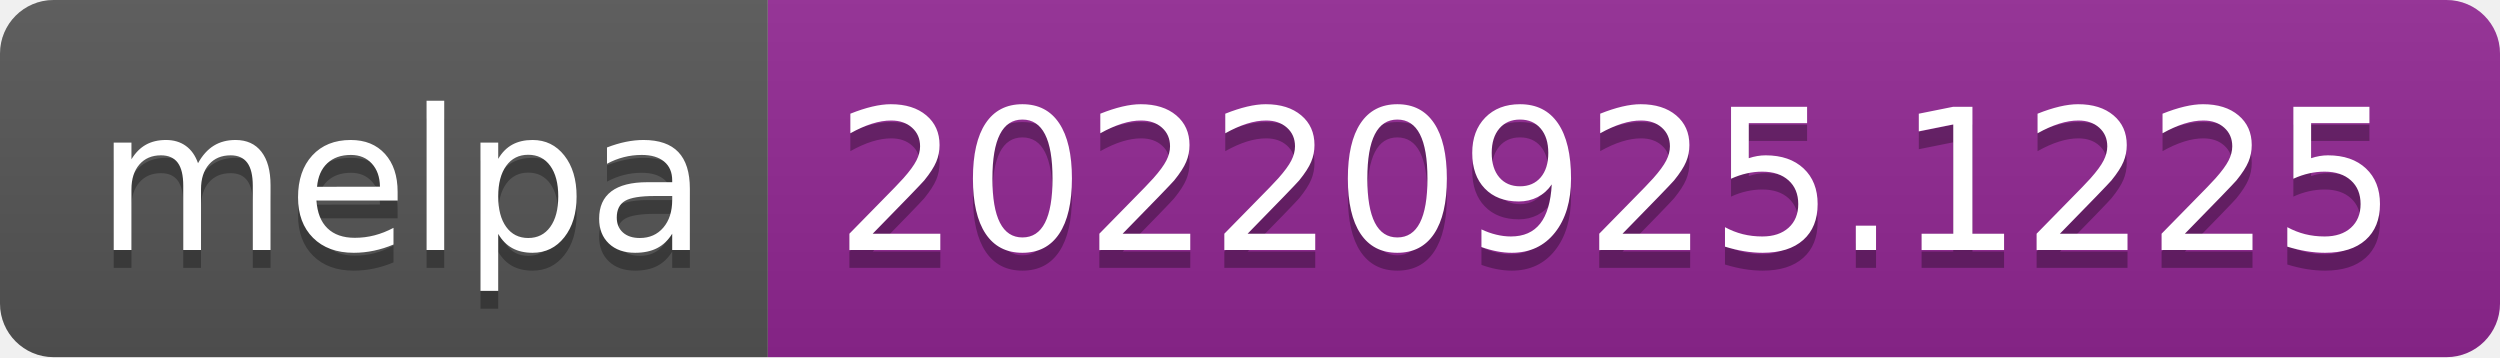
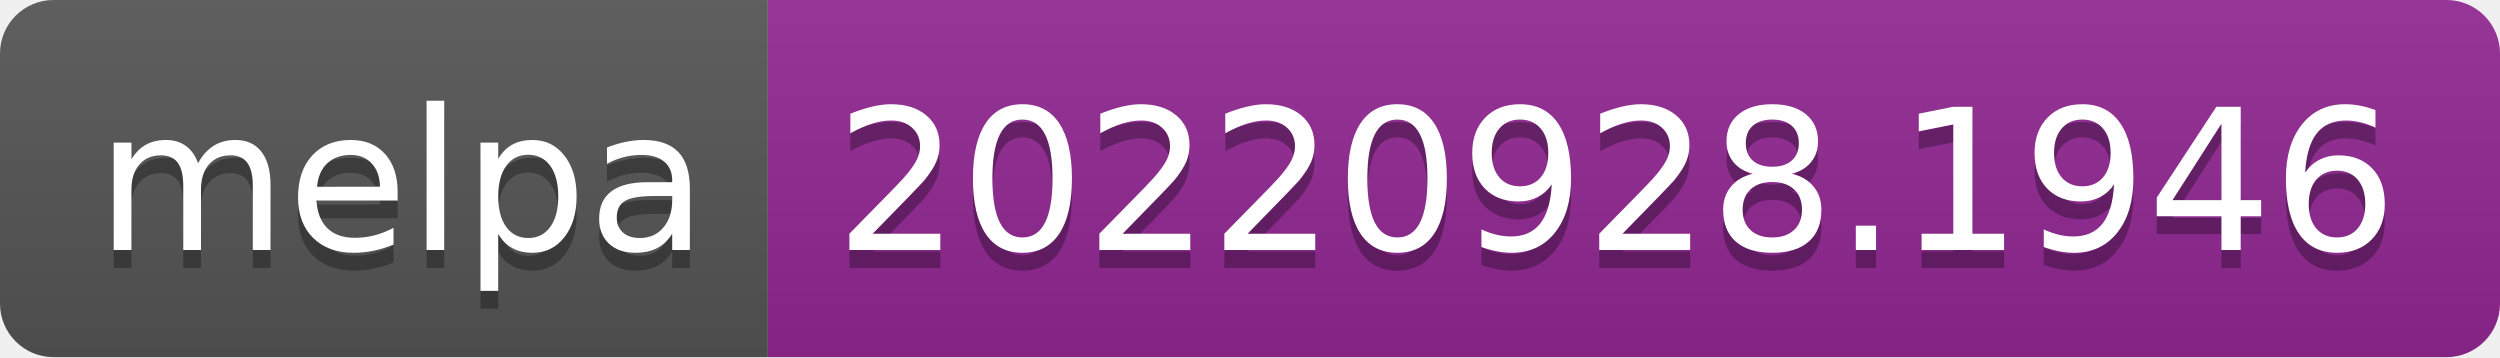
- <svg xmlns="http://www.w3.org/2000/svg" width="140" height="20" role="img" aria-label="melpa: 20220925.1225">
+ <svg xmlns="http://www.w3.org/2000/svg" width="140" height="20" role="img" aria-label="melpa: 20220928.1946">
  <linearGradient id="s" x2="0" y2="100%">
    <stop offset="0" stop-color="#bbb" stop-opacity=".1" />
    <stop offset="1" stop-opacity=".1" />
  </linearGradient>
  <clipPath id="r">
    <rect width="140" height="20" rx="3" fill="#fff" />
  </clipPath>
  <g clip-path="url(#r)">
    <rect width="43" height="20" fill="#555" />
    <rect x="43" width="97" height="20" fill="#922793" />
    <rect width="140" height="20" fill="url(#s)" />
  </g>
  <g fill="#fff" text-anchor="middle" font-family="Verdana,Geneva,DejaVu Sans,sans-serif" text-rendering="geometricPrecision" font-size="110">
    <text aria-hidden="true" x="225" y="150" fill="#010101" fill-opacity=".3" transform="scale(.1)" textLength="330">melpa</text>
    <text x="225" y="140" transform="scale(.1)" fill="#fff" textLength="330">melpa</text>
-     <text aria-hidden="true" x="905" y="150" fill="#010101" fill-opacity=".3" transform="scale(.1)" textLength="870">20220925.1225</text>
-     <text x="905" y="140" transform="scale(.1)" fill="#fff" textLength="870">20220925.1225</text>
+     <text aria-hidden="true" x="905" y="150" fill="#010101" fill-opacity=".3" transform="scale(.1)" textLength="870">20220928.1946</text>
+     <text x="905" y="140" transform="scale(.1)" fill="#fff" textLength="870">20220928.1946</text>
  </g>
</svg>
